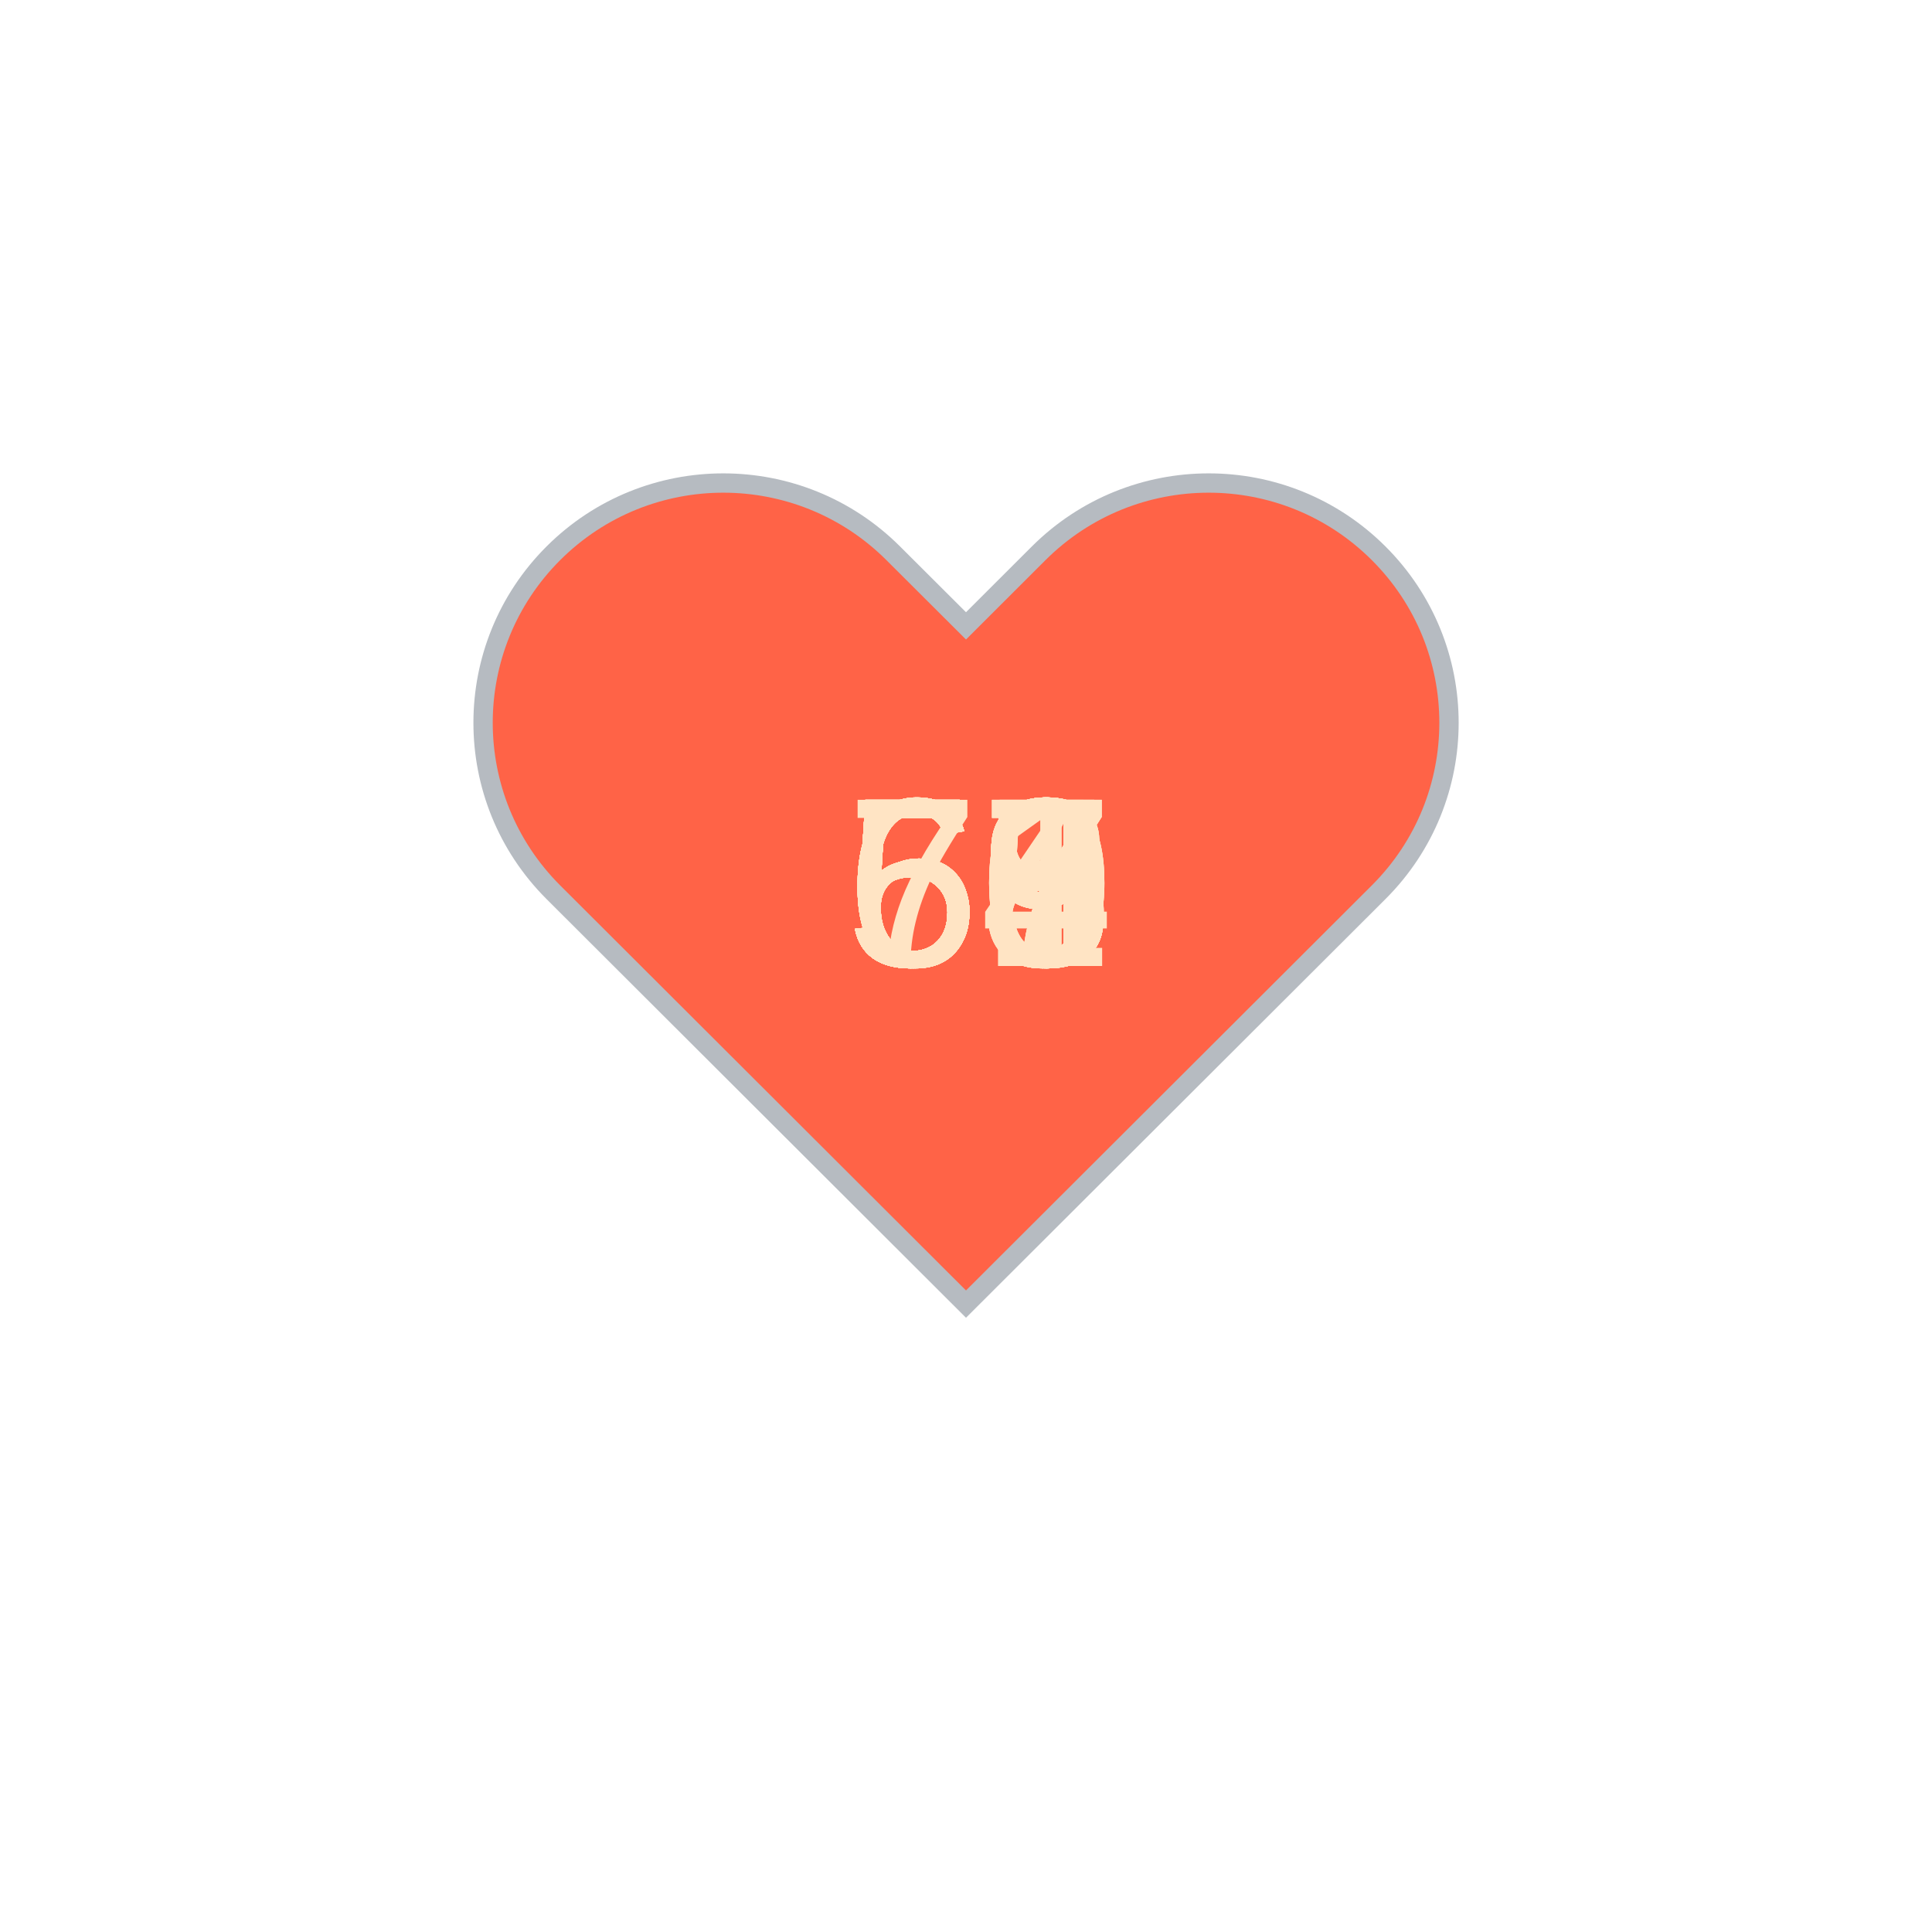
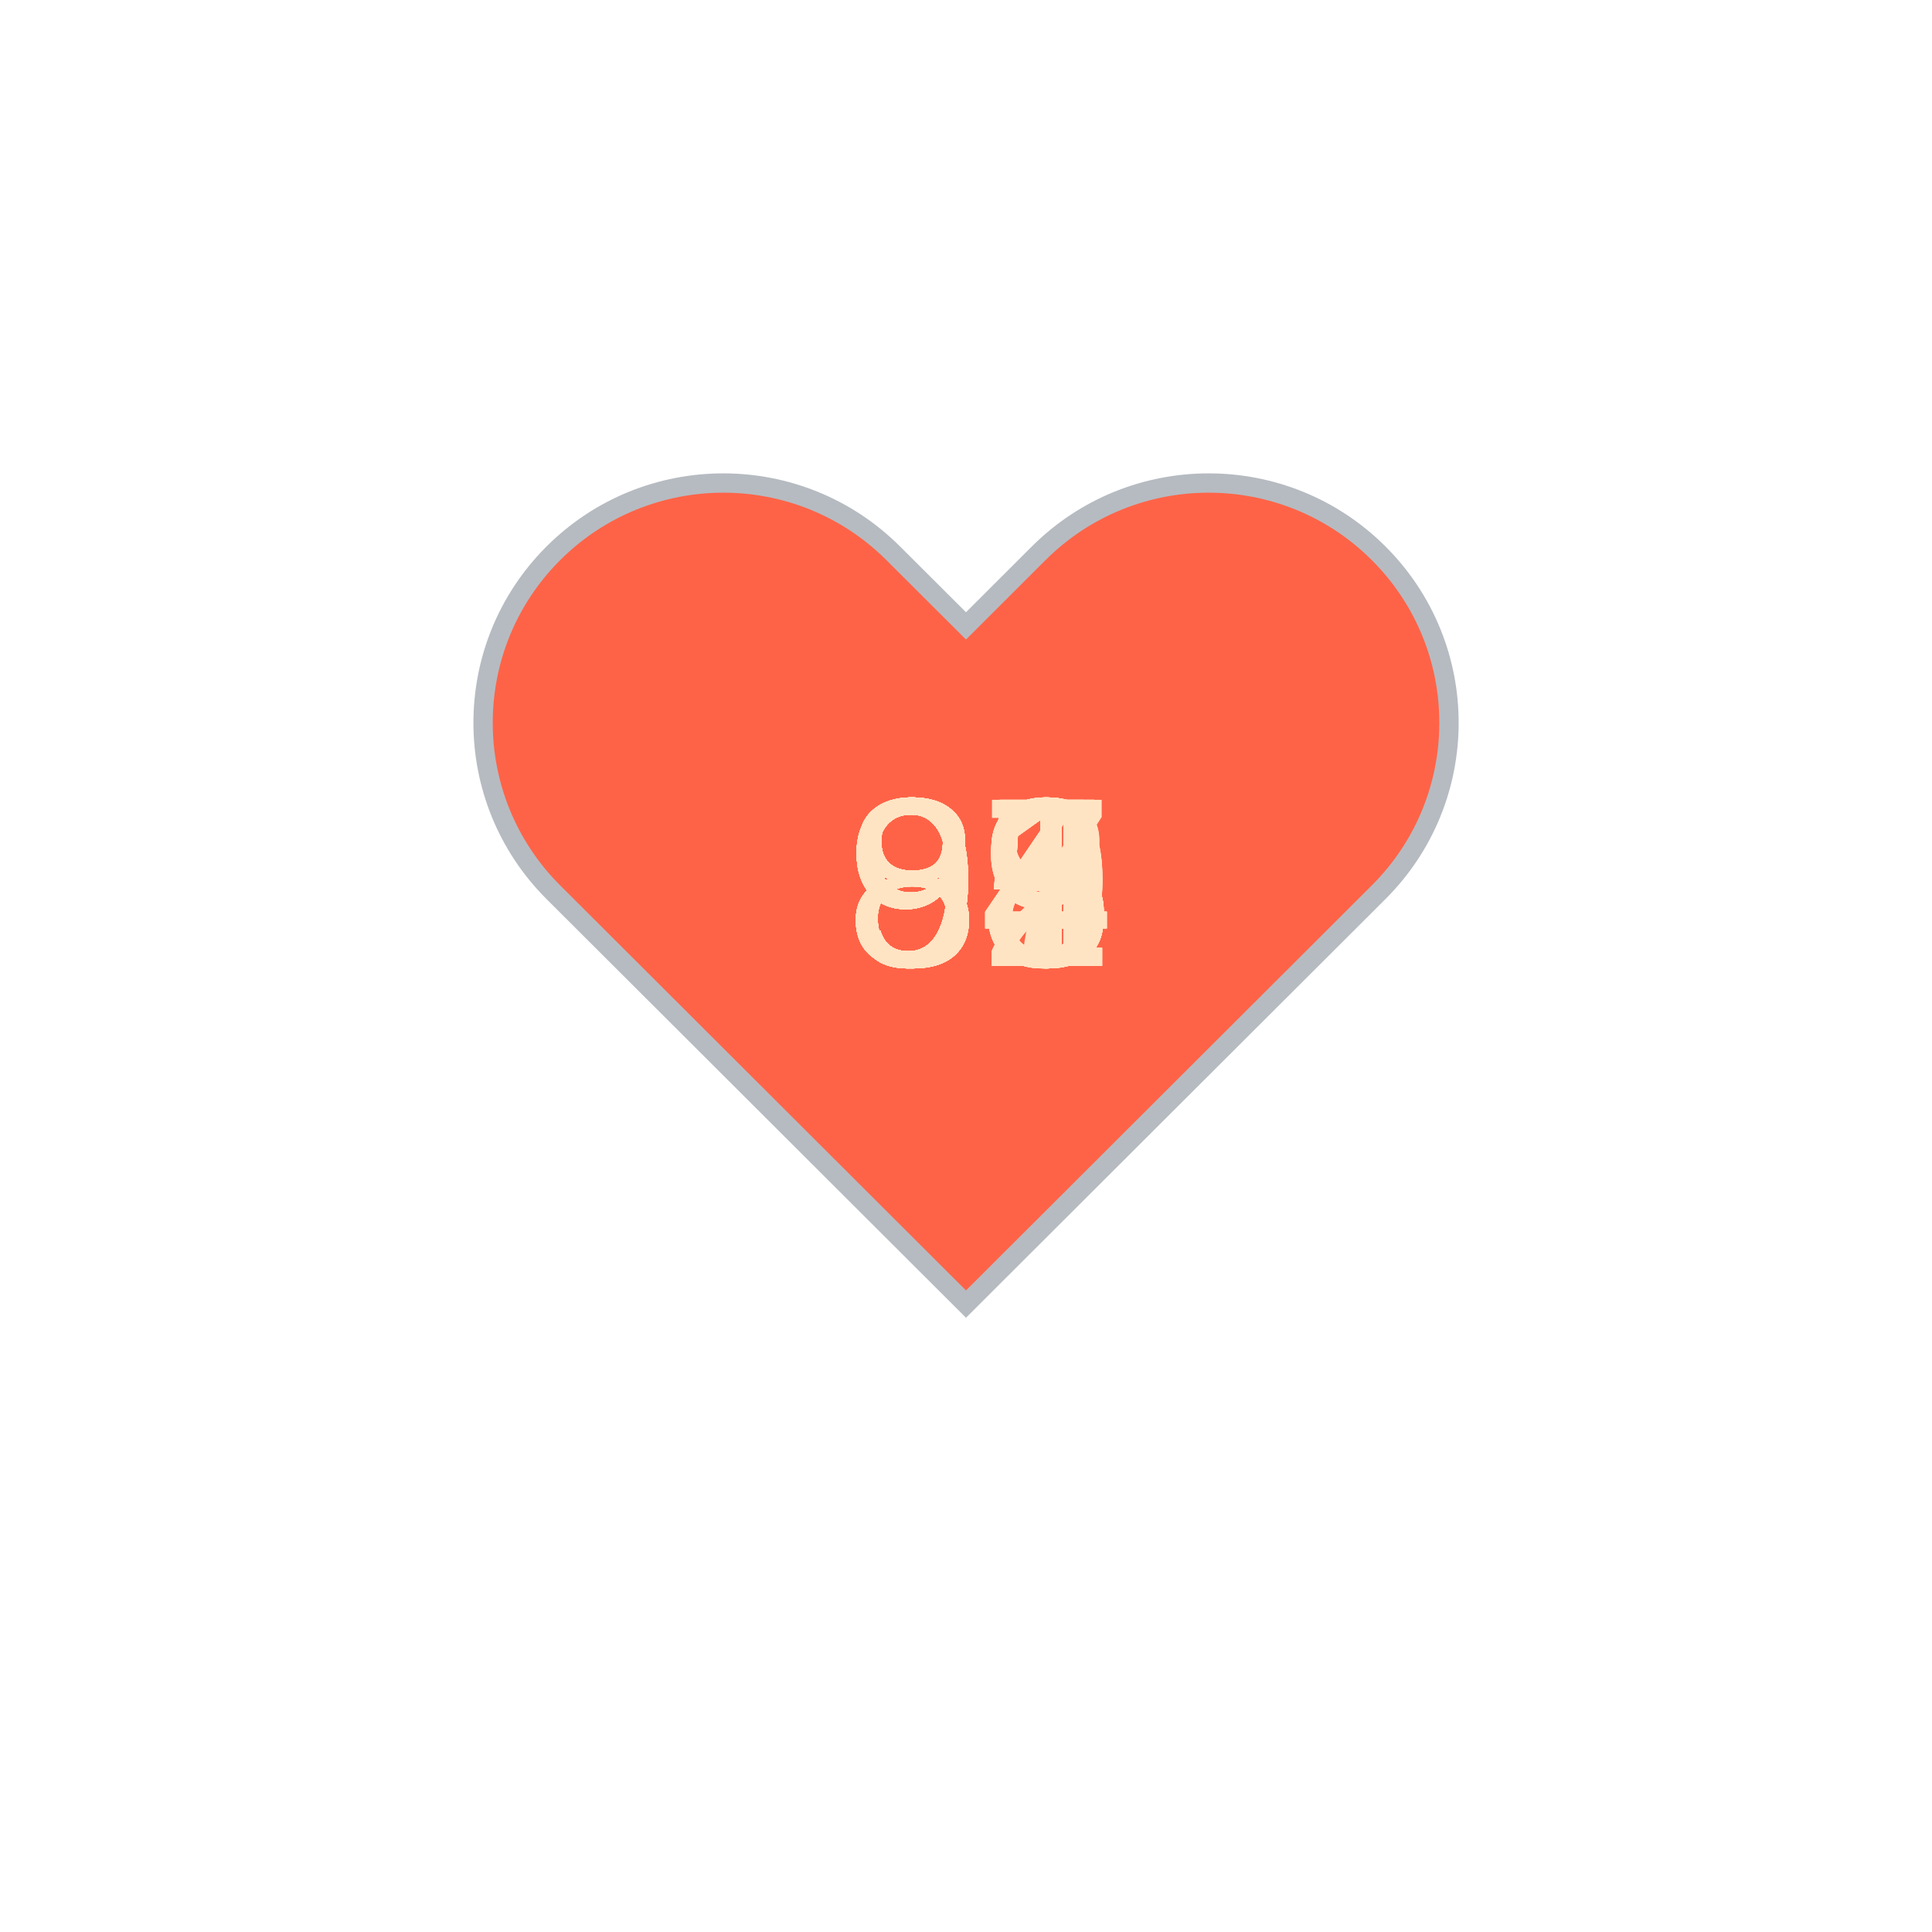
<svg xmlns="http://www.w3.org/2000/svg" baseProfile="full" height="150" version="1.1" viewBox="0,0,200,200" width="150">
  <defs />
  <g transform="translate(100 100)">
    <path d="M92.71,7.27L92.71,7.27c-9.71-9.69-25.46-9.69-35.18,0L50,14.79l-7.54-7.52C32.75-2.42,17-2.42,7.29,7.27v0 c-9.71,9.69-9.71,25.41,0,35.1L50,85l42.71-42.63C102.43,32.68,102.43,16.96,92.71,7.27z" fill="tomato" stroke="#B6BBC1" stroke-width="2" transform="translate(-50 -50)" />
    <animateTransform additive="sum" attributeName="transform" dur="1.2s" repeatCount="indefinite" type="scale" values="1; 1.5; 1.25; 1.5; 1.5; 1;" />
-     <text fill="bisque" style="font-size:25px; font-family:Arial" transform="translate(-12.5 0)">57<animate attributeName="visibility" dur="36.0s" keyTimes="0;0.03;0.07;0.1;0.13;0.17;0.2;0.23;0.27;0.3;0.33;0.37;0.4;0.43;0.47;0.5;0.53;0.57;0.6;0.63;0.67;0.7;0.73;0.77;0.8;0.83;0.87;0.9;0.93;0.97;1.0" repeatCount="indefinite" values="visible;hidden;hidden;hidden;hidden;hidden;hidden;hidden;hidden;hidden;hidden;hidden;hidden;hidden;hidden;hidden;hidden;hidden;hidden;hidden;hidden;hidden;hidden;hidden;hidden;hidden;hidden;hidden;hidden;hidden;hidden" />
+     <text fill="bisque" style="font-size:25px; font-family:Arial" transform="translate(-12.5 0)">89<animate attributeName="visibility" dur="36.0s" keyTimes="0;0.03;0.07;0.1;0.13;0.17;0.2;0.23;0.27;0.3;0.33;0.37;0.4;0.43;0.47;0.5;0.53;0.57;0.6;0.63;0.67;0.7;0.73;0.77;0.8;0.83;0.87;0.9;0.93;0.97;1.0" repeatCount="indefinite" values="visible;hidden;hidden;hidden;hidden;hidden;hidden;hidden;hidden;hidden;hidden;hidden;hidden;hidden;hidden;hidden;hidden;hidden;hidden;hidden;hidden;hidden;hidden;hidden;hidden;hidden;hidden;hidden;hidden;hidden;hidden" />
    </text>
-     <text fill="bisque" style="font-size:25px; font-family:Arial" transform="translate(-12.5 0)">59<animate attributeName="visibility" dur="36.0s" keyTimes="0;0.03;0.07;0.1;0.13;0.17;0.2;0.23;0.27;0.3;0.33;0.37;0.4;0.43;0.47;0.5;0.53;0.57;0.6;0.63;0.67;0.7;0.73;0.77;0.8;0.83;0.87;0.9;0.93;0.97;1.0" repeatCount="indefinite" values="hidden;visible;hidden;hidden;hidden;hidden;hidden;hidden;hidden;hidden;hidden;hidden;hidden;hidden;hidden;hidden;hidden;hidden;hidden;hidden;hidden;hidden;hidden;hidden;hidden;hidden;hidden;hidden;hidden;hidden;hidden" />
+     <text fill="bisque" style="font-size:25px; font-family:Arial" transform="translate(-12.5 0)">85<animate attributeName="visibility" dur="36.0s" keyTimes="0;0.03;0.07;0.1;0.13;0.17;0.2;0.23;0.27;0.3;0.33;0.37;0.4;0.43;0.47;0.5;0.53;0.57;0.6;0.63;0.67;0.7;0.73;0.77;0.8;0.83;0.87;0.9;0.93;0.97;1.0" repeatCount="indefinite" values="hidden;visible;hidden;hidden;hidden;hidden;hidden;hidden;hidden;hidden;hidden;hidden;hidden;hidden;hidden;hidden;hidden;hidden;hidden;hidden;hidden;hidden;hidden;hidden;hidden;hidden;hidden;hidden;hidden;hidden;hidden" />
    </text>
-     <text fill="bisque" style="font-size:25px; font-family:Arial" transform="translate(-12.5 0)">59<animate attributeName="visibility" dur="36.0s" keyTimes="0;0.03;0.07;0.1;0.13;0.17;0.2;0.23;0.27;0.3;0.33;0.37;0.4;0.43;0.47;0.5;0.53;0.57;0.6;0.63;0.67;0.7;0.73;0.77;0.8;0.83;0.87;0.9;0.93;0.97;1.0" repeatCount="indefinite" values="hidden;hidden;visible;hidden;hidden;hidden;hidden;hidden;hidden;hidden;hidden;hidden;hidden;hidden;hidden;hidden;hidden;hidden;hidden;hidden;hidden;hidden;hidden;hidden;hidden;hidden;hidden;hidden;hidden;hidden;hidden" />
+     <text fill="bisque" style="font-size:25px; font-family:Arial" transform="translate(-12.5 0)">82<animate attributeName="visibility" dur="36.0s" keyTimes="0;0.03;0.07;0.1;0.13;0.17;0.2;0.23;0.27;0.3;0.33;0.37;0.4;0.43;0.47;0.5;0.53;0.57;0.6;0.63;0.67;0.7;0.73;0.77;0.8;0.83;0.87;0.9;0.93;0.97;1.0" repeatCount="indefinite" values="hidden;hidden;visible;hidden;hidden;hidden;hidden;hidden;hidden;hidden;hidden;hidden;hidden;hidden;hidden;hidden;hidden;hidden;hidden;hidden;hidden;hidden;hidden;hidden;hidden;hidden;hidden;hidden;hidden;hidden;hidden" />
    </text>
-     <text fill="bisque" style="font-size:25px; font-family:Arial" transform="translate(-12.5 0)">58<animate attributeName="visibility" dur="36.0s" keyTimes="0;0.03;0.07;0.1;0.13;0.17;0.2;0.23;0.27;0.3;0.33;0.37;0.4;0.43;0.47;0.5;0.53;0.57;0.6;0.63;0.67;0.7;0.73;0.77;0.8;0.83;0.87;0.9;0.93;0.97;1.0" repeatCount="indefinite" values="hidden;hidden;hidden;visible;hidden;hidden;hidden;hidden;hidden;hidden;hidden;hidden;hidden;hidden;hidden;hidden;hidden;hidden;hidden;hidden;hidden;hidden;hidden;hidden;hidden;hidden;hidden;hidden;hidden;hidden;hidden" />
+     <text fill="bisque" style="font-size:25px; font-family:Arial" transform="translate(-12.5 0)">85<animate attributeName="visibility" dur="36.0s" keyTimes="0;0.03;0.07;0.1;0.13;0.17;0.2;0.23;0.27;0.3;0.33;0.37;0.4;0.43;0.47;0.5;0.53;0.57;0.6;0.63;0.67;0.7;0.73;0.77;0.8;0.83;0.87;0.9;0.93;0.97;1.0" repeatCount="indefinite" values="hidden;hidden;hidden;visible;hidden;hidden;hidden;hidden;hidden;hidden;hidden;hidden;hidden;hidden;hidden;hidden;hidden;hidden;hidden;hidden;hidden;hidden;hidden;hidden;hidden;hidden;hidden;hidden;hidden;hidden;hidden" />
    </text>
-     <text fill="bisque" style="font-size:25px; font-family:Arial" transform="translate(-12.5 0)">59<animate attributeName="visibility" dur="36.0s" keyTimes="0;0.03;0.07;0.1;0.13;0.17;0.2;0.23;0.27;0.3;0.33;0.37;0.4;0.43;0.47;0.5;0.53;0.57;0.6;0.63;0.67;0.7;0.73;0.77;0.8;0.83;0.87;0.9;0.93;0.97;1.0" repeatCount="indefinite" values="hidden;hidden;hidden;hidden;visible;hidden;hidden;hidden;hidden;hidden;hidden;hidden;hidden;hidden;hidden;hidden;hidden;hidden;hidden;hidden;hidden;hidden;hidden;hidden;hidden;hidden;hidden;hidden;hidden;hidden;hidden" />
+     <text fill="bisque" style="font-size:25px; font-family:Arial" transform="translate(-12.5 0)">85<animate attributeName="visibility" dur="36.0s" keyTimes="0;0.03;0.07;0.1;0.13;0.17;0.2;0.23;0.27;0.3;0.33;0.37;0.4;0.43;0.47;0.5;0.53;0.57;0.6;0.63;0.67;0.7;0.73;0.77;0.8;0.83;0.87;0.9;0.93;0.97;1.0" repeatCount="indefinite" values="hidden;hidden;hidden;hidden;visible;hidden;hidden;hidden;hidden;hidden;hidden;hidden;hidden;hidden;hidden;hidden;hidden;hidden;hidden;hidden;hidden;hidden;hidden;hidden;hidden;hidden;hidden;hidden;hidden;hidden;hidden" />
    </text>
-     <text fill="bisque" style="font-size:25px; font-family:Arial" transform="translate(-12.5 0)">53<animate attributeName="visibility" dur="36.0s" keyTimes="0;0.03;0.07;0.1;0.13;0.17;0.2;0.23;0.27;0.3;0.33;0.37;0.4;0.43;0.47;0.5;0.53;0.57;0.6;0.63;0.67;0.7;0.73;0.77;0.8;0.83;0.87;0.9;0.93;0.97;1.0" repeatCount="indefinite" values="hidden;hidden;hidden;hidden;hidden;visible;hidden;hidden;hidden;hidden;hidden;hidden;hidden;hidden;hidden;hidden;hidden;hidden;hidden;hidden;hidden;hidden;hidden;hidden;hidden;hidden;hidden;hidden;hidden;hidden;hidden" />
+     <text fill="bisque" style="font-size:25px; font-family:Arial" transform="translate(-12.5 0)">84<animate attributeName="visibility" dur="36.0s" keyTimes="0;0.03;0.07;0.1;0.13;0.17;0.2;0.23;0.27;0.3;0.33;0.37;0.4;0.43;0.47;0.5;0.53;0.57;0.6;0.63;0.67;0.7;0.73;0.77;0.8;0.83;0.87;0.9;0.93;0.97;1.0" repeatCount="indefinite" values="hidden;hidden;hidden;hidden;hidden;visible;hidden;hidden;hidden;hidden;hidden;hidden;hidden;hidden;hidden;hidden;hidden;hidden;hidden;hidden;hidden;hidden;hidden;hidden;hidden;hidden;hidden;hidden;hidden;hidden;hidden" />
    </text>
-     <text fill="bisque" style="font-size:25px; font-family:Arial" transform="translate(-12.5 0)">53<animate attributeName="visibility" dur="36.0s" keyTimes="0;0.03;0.07;0.1;0.13;0.17;0.2;0.23;0.27;0.3;0.33;0.37;0.4;0.43;0.47;0.5;0.53;0.57;0.6;0.63;0.67;0.7;0.73;0.77;0.8;0.83;0.87;0.9;0.93;0.97;1.0" repeatCount="indefinite" values="hidden;hidden;hidden;hidden;hidden;hidden;visible;hidden;hidden;hidden;hidden;hidden;hidden;hidden;hidden;hidden;hidden;hidden;hidden;hidden;hidden;hidden;hidden;hidden;hidden;hidden;hidden;hidden;hidden;hidden;hidden" />
+     <text fill="bisque" style="font-size:25px; font-family:Arial" transform="translate(-12.5 0)">83<animate attributeName="visibility" dur="36.0s" keyTimes="0;0.03;0.07;0.1;0.13;0.17;0.2;0.23;0.27;0.3;0.33;0.37;0.4;0.43;0.47;0.5;0.53;0.57;0.6;0.63;0.67;0.7;0.73;0.77;0.8;0.83;0.87;0.9;0.93;0.97;1.0" repeatCount="indefinite" values="hidden;hidden;hidden;hidden;hidden;hidden;visible;hidden;hidden;hidden;hidden;hidden;hidden;hidden;hidden;hidden;hidden;hidden;hidden;hidden;hidden;hidden;hidden;hidden;hidden;hidden;hidden;hidden;hidden;hidden;hidden" />
    </text>
-     <text fill="bisque" style="font-size:25px; font-family:Arial" transform="translate(-12.5 0)">58<animate attributeName="visibility" dur="36.0s" keyTimes="0;0.03;0.07;0.1;0.13;0.17;0.2;0.23;0.27;0.3;0.33;0.37;0.4;0.43;0.47;0.5;0.53;0.57;0.6;0.63;0.67;0.7;0.73;0.77;0.8;0.83;0.87;0.9;0.93;0.97;1.0" repeatCount="indefinite" values="hidden;hidden;hidden;hidden;hidden;hidden;hidden;visible;hidden;hidden;hidden;hidden;hidden;hidden;hidden;hidden;hidden;hidden;hidden;hidden;hidden;hidden;hidden;hidden;hidden;hidden;hidden;hidden;hidden;hidden;hidden" />
+     <text fill="bisque" style="font-size:25px; font-family:Arial" transform="translate(-12.5 0)">81<animate attributeName="visibility" dur="36.0s" keyTimes="0;0.03;0.07;0.1;0.13;0.17;0.2;0.23;0.27;0.3;0.33;0.37;0.4;0.43;0.47;0.5;0.53;0.57;0.6;0.63;0.67;0.7;0.73;0.77;0.8;0.83;0.87;0.9;0.93;0.97;1.0" repeatCount="indefinite" values="hidden;hidden;hidden;hidden;hidden;hidden;hidden;visible;hidden;hidden;hidden;hidden;hidden;hidden;hidden;hidden;hidden;hidden;hidden;hidden;hidden;hidden;hidden;hidden;hidden;hidden;hidden;hidden;hidden;hidden;hidden" />
    </text>
-     <text fill="bisque" style="font-size:25px; font-family:Arial" transform="translate(-12.5 0)">58<animate attributeName="visibility" dur="36.0s" keyTimes="0;0.03;0.07;0.1;0.13;0.17;0.2;0.23;0.27;0.3;0.33;0.37;0.4;0.43;0.47;0.5;0.53;0.57;0.6;0.63;0.67;0.7;0.73;0.77;0.8;0.83;0.87;0.9;0.93;0.97;1.0" repeatCount="indefinite" values="hidden;hidden;hidden;hidden;hidden;hidden;hidden;hidden;visible;hidden;hidden;hidden;hidden;hidden;hidden;hidden;hidden;hidden;hidden;hidden;hidden;hidden;hidden;hidden;hidden;hidden;hidden;hidden;hidden;hidden;hidden" />
+     <text fill="bisque" style="font-size:25px; font-family:Arial" transform="translate(-12.5 0)">85<animate attributeName="visibility" dur="36.0s" keyTimes="0;0.03;0.07;0.1;0.13;0.17;0.2;0.23;0.27;0.3;0.33;0.37;0.4;0.43;0.47;0.5;0.53;0.57;0.6;0.63;0.67;0.7;0.73;0.77;0.8;0.83;0.87;0.9;0.93;0.97;1.0" repeatCount="indefinite" values="hidden;hidden;hidden;hidden;hidden;hidden;hidden;hidden;visible;hidden;hidden;hidden;hidden;hidden;hidden;hidden;hidden;hidden;hidden;hidden;hidden;hidden;hidden;hidden;hidden;hidden;hidden;hidden;hidden;hidden;hidden" />
    </text>
-     <text fill="bisque" style="font-size:25px; font-family:Arial" transform="translate(-12.5 0)">60<animate attributeName="visibility" dur="36.0s" keyTimes="0;0.03;0.07;0.1;0.13;0.17;0.2;0.23;0.27;0.3;0.33;0.37;0.4;0.43;0.47;0.5;0.53;0.57;0.6;0.63;0.67;0.7;0.73;0.77;0.8;0.83;0.87;0.9;0.93;0.97;1.0" repeatCount="indefinite" values="hidden;hidden;hidden;hidden;hidden;hidden;hidden;hidden;hidden;visible;hidden;hidden;hidden;hidden;hidden;hidden;hidden;hidden;hidden;hidden;hidden;hidden;hidden;hidden;hidden;hidden;hidden;hidden;hidden;hidden;hidden" />
+     <text fill="bisque" style="font-size:25px; font-family:Arial" transform="translate(-12.5 0)">85<animate attributeName="visibility" dur="36.0s" keyTimes="0;0.03;0.07;0.1;0.13;0.17;0.2;0.23;0.27;0.3;0.33;0.37;0.4;0.43;0.47;0.5;0.53;0.57;0.6;0.63;0.67;0.7;0.73;0.77;0.8;0.83;0.87;0.9;0.93;0.97;1.0" repeatCount="indefinite" values="hidden;hidden;hidden;hidden;hidden;hidden;hidden;hidden;hidden;visible;hidden;hidden;hidden;hidden;hidden;hidden;hidden;hidden;hidden;hidden;hidden;hidden;hidden;hidden;hidden;hidden;hidden;hidden;hidden;hidden;hidden" />
    </text>
-     <text fill="bisque" style="font-size:25px; font-family:Arial" transform="translate(-12.5 0)">63<animate attributeName="visibility" dur="36.0s" keyTimes="0;0.03;0.07;0.1;0.13;0.17;0.2;0.23;0.27;0.3;0.33;0.37;0.4;0.43;0.47;0.5;0.53;0.57;0.6;0.63;0.67;0.7;0.73;0.77;0.8;0.83;0.87;0.9;0.93;0.97;1.0" repeatCount="indefinite" values="hidden;hidden;hidden;hidden;hidden;hidden;hidden;hidden;hidden;hidden;visible;hidden;hidden;hidden;hidden;hidden;hidden;hidden;hidden;hidden;hidden;hidden;hidden;hidden;hidden;hidden;hidden;hidden;hidden;hidden;hidden" />
+     <text fill="bisque" style="font-size:25px; font-family:Arial" transform="translate(-12.5 0)">84<animate attributeName="visibility" dur="36.0s" keyTimes="0;0.03;0.07;0.1;0.13;0.17;0.2;0.23;0.27;0.3;0.33;0.37;0.4;0.43;0.47;0.5;0.53;0.57;0.6;0.63;0.67;0.7;0.73;0.77;0.8;0.83;0.87;0.9;0.93;0.97;1.0" repeatCount="indefinite" values="hidden;hidden;hidden;hidden;hidden;hidden;hidden;hidden;hidden;hidden;visible;hidden;hidden;hidden;hidden;hidden;hidden;hidden;hidden;hidden;hidden;hidden;hidden;hidden;hidden;hidden;hidden;hidden;hidden;hidden;hidden" />
    </text>
-     <text fill="bisque" style="font-size:25px; font-family:Arial" transform="translate(-12.5 0)">60<animate attributeName="visibility" dur="36.0s" keyTimes="0;0.03;0.07;0.1;0.13;0.17;0.2;0.23;0.27;0.3;0.33;0.37;0.4;0.43;0.47;0.5;0.53;0.57;0.6;0.63;0.67;0.7;0.73;0.77;0.8;0.83;0.87;0.9;0.93;0.97;1.0" repeatCount="indefinite" values="hidden;hidden;hidden;hidden;hidden;hidden;hidden;hidden;hidden;hidden;hidden;visible;hidden;hidden;hidden;hidden;hidden;hidden;hidden;hidden;hidden;hidden;hidden;hidden;hidden;hidden;hidden;hidden;hidden;hidden;hidden" />
+     <text fill="bisque" style="font-size:25px; font-family:Arial" transform="translate(-12.5 0)">85<animate attributeName="visibility" dur="36.0s" keyTimes="0;0.03;0.07;0.1;0.13;0.17;0.2;0.23;0.27;0.3;0.33;0.37;0.4;0.43;0.47;0.5;0.53;0.57;0.6;0.63;0.67;0.7;0.73;0.77;0.8;0.83;0.87;0.9;0.93;0.97;1.0" repeatCount="indefinite" values="hidden;hidden;hidden;hidden;hidden;hidden;hidden;hidden;hidden;hidden;hidden;visible;hidden;hidden;hidden;hidden;hidden;hidden;hidden;hidden;hidden;hidden;hidden;hidden;hidden;hidden;hidden;hidden;hidden;hidden;hidden" />
    </text>
-     <text fill="bisque" style="font-size:25px; font-family:Arial" transform="translate(-12.5 0)">63<animate attributeName="visibility" dur="36.0s" keyTimes="0;0.03;0.07;0.1;0.13;0.17;0.2;0.23;0.27;0.3;0.33;0.37;0.4;0.43;0.47;0.5;0.53;0.57;0.6;0.63;0.67;0.7;0.73;0.77;0.8;0.83;0.87;0.9;0.93;0.97;1.0" repeatCount="indefinite" values="hidden;hidden;hidden;hidden;hidden;hidden;hidden;hidden;hidden;hidden;hidden;hidden;visible;hidden;hidden;hidden;hidden;hidden;hidden;hidden;hidden;hidden;hidden;hidden;hidden;hidden;hidden;hidden;hidden;hidden;hidden" />
+     <text fill="bisque" style="font-size:25px; font-family:Arial" transform="translate(-12.5 0)">83<animate attributeName="visibility" dur="36.0s" keyTimes="0;0.03;0.07;0.1;0.13;0.17;0.2;0.23;0.27;0.3;0.33;0.37;0.4;0.43;0.47;0.5;0.53;0.57;0.6;0.63;0.67;0.7;0.73;0.77;0.8;0.83;0.87;0.9;0.93;0.97;1.0" repeatCount="indefinite" values="hidden;hidden;hidden;hidden;hidden;hidden;hidden;hidden;hidden;hidden;hidden;hidden;visible;hidden;hidden;hidden;hidden;hidden;hidden;hidden;hidden;hidden;hidden;hidden;hidden;hidden;hidden;hidden;hidden;hidden;hidden" />
    </text>
-     <text fill="bisque" style="font-size:25px; font-family:Arial" transform="translate(-12.5 0)">63<animate attributeName="visibility" dur="36.0s" keyTimes="0;0.03;0.07;0.1;0.13;0.17;0.2;0.23;0.27;0.3;0.33;0.37;0.4;0.43;0.47;0.5;0.53;0.57;0.6;0.63;0.67;0.7;0.73;0.77;0.8;0.83;0.87;0.9;0.93;0.97;1.0" repeatCount="indefinite" values="hidden;hidden;hidden;hidden;hidden;hidden;hidden;hidden;hidden;hidden;hidden;hidden;hidden;visible;hidden;hidden;hidden;hidden;hidden;hidden;hidden;hidden;hidden;hidden;hidden;hidden;hidden;hidden;hidden;hidden;hidden" />
+     <text fill="bisque" style="font-size:25px; font-family:Arial" transform="translate(-12.5 0)">91<animate attributeName="visibility" dur="36.0s" keyTimes="0;0.03;0.07;0.1;0.13;0.17;0.2;0.23;0.27;0.3;0.33;0.37;0.4;0.43;0.47;0.5;0.53;0.57;0.6;0.63;0.67;0.7;0.73;0.77;0.8;0.83;0.87;0.9;0.93;0.97;1.0" repeatCount="indefinite" values="hidden;hidden;hidden;hidden;hidden;hidden;hidden;hidden;hidden;hidden;hidden;hidden;hidden;visible;hidden;hidden;hidden;hidden;hidden;hidden;hidden;hidden;hidden;hidden;hidden;hidden;hidden;hidden;hidden;hidden;hidden" />
    </text>
-     <text fill="bisque" style="font-size:25px; font-family:Arial" transform="translate(-12.5 0)">59<animate attributeName="visibility" dur="36.0s" keyTimes="0;0.03;0.07;0.1;0.13;0.17;0.2;0.23;0.27;0.3;0.33;0.37;0.4;0.43;0.47;0.5;0.53;0.57;0.6;0.63;0.67;0.7;0.73;0.77;0.8;0.83;0.87;0.9;0.93;0.97;1.0" repeatCount="indefinite" values="hidden;hidden;hidden;hidden;hidden;hidden;hidden;hidden;hidden;hidden;hidden;hidden;hidden;hidden;visible;hidden;hidden;hidden;hidden;hidden;hidden;hidden;hidden;hidden;hidden;hidden;hidden;hidden;hidden;hidden;hidden" />
+     <text fill="bisque" style="font-size:25px; font-family:Arial" transform="translate(-12.5 0)">94<animate attributeName="visibility" dur="36.0s" keyTimes="0;0.03;0.07;0.1;0.13;0.17;0.2;0.23;0.27;0.3;0.33;0.37;0.4;0.43;0.47;0.5;0.53;0.57;0.6;0.63;0.67;0.7;0.73;0.77;0.8;0.83;0.87;0.9;0.93;0.97;1.0" repeatCount="indefinite" values="hidden;hidden;hidden;hidden;hidden;hidden;hidden;hidden;hidden;hidden;hidden;hidden;hidden;hidden;visible;hidden;hidden;hidden;hidden;hidden;hidden;hidden;hidden;hidden;hidden;hidden;hidden;hidden;hidden;hidden;hidden" />
    </text>
-     <text fill="bisque" style="font-size:25px; font-family:Arial" transform="translate(-12.5 0)">57<animate attributeName="visibility" dur="36.0s" keyTimes="0;0.03;0.07;0.1;0.13;0.17;0.2;0.23;0.27;0.3;0.33;0.37;0.4;0.43;0.47;0.5;0.53;0.57;0.6;0.63;0.67;0.7;0.73;0.77;0.8;0.83;0.87;0.9;0.93;0.97;1.0" repeatCount="indefinite" values="hidden;hidden;hidden;hidden;hidden;hidden;hidden;hidden;hidden;hidden;hidden;hidden;hidden;hidden;hidden;visible;hidden;hidden;hidden;hidden;hidden;hidden;hidden;hidden;hidden;hidden;hidden;hidden;hidden;hidden;hidden" />
+     <text fill="bisque" style="font-size:25px; font-family:Arial" transform="translate(-12.5 0)">93<animate attributeName="visibility" dur="36.0s" keyTimes="0;0.03;0.07;0.1;0.13;0.17;0.2;0.23;0.27;0.3;0.33;0.37;0.4;0.43;0.47;0.5;0.53;0.57;0.6;0.63;0.67;0.7;0.73;0.77;0.8;0.83;0.87;0.9;0.93;0.97;1.0" repeatCount="indefinite" values="hidden;hidden;hidden;hidden;hidden;hidden;hidden;hidden;hidden;hidden;hidden;hidden;hidden;hidden;hidden;visible;hidden;hidden;hidden;hidden;hidden;hidden;hidden;hidden;hidden;hidden;hidden;hidden;hidden;hidden;hidden" />
    </text>
-     <text fill="bisque" style="font-size:25px; font-family:Arial" transform="translate(-12.5 0)">57<animate attributeName="visibility" dur="36.0s" keyTimes="0;0.03;0.07;0.1;0.13;0.17;0.2;0.23;0.27;0.3;0.33;0.37;0.4;0.43;0.47;0.5;0.53;0.57;0.6;0.63;0.67;0.7;0.73;0.77;0.8;0.83;0.87;0.9;0.93;0.97;1.0" repeatCount="indefinite" values="hidden;hidden;hidden;hidden;hidden;hidden;hidden;hidden;hidden;hidden;hidden;hidden;hidden;hidden;hidden;hidden;visible;hidden;hidden;hidden;hidden;hidden;hidden;hidden;hidden;hidden;hidden;hidden;hidden;hidden;hidden" />
+     <text fill="bisque" style="font-size:25px; font-family:Arial" transform="translate(-12.5 0)">93<animate attributeName="visibility" dur="36.0s" keyTimes="0;0.03;0.07;0.1;0.13;0.17;0.2;0.23;0.27;0.3;0.33;0.37;0.4;0.43;0.47;0.5;0.53;0.57;0.6;0.63;0.67;0.7;0.73;0.77;0.8;0.83;0.87;0.9;0.93;0.97;1.0" repeatCount="indefinite" values="hidden;hidden;hidden;hidden;hidden;hidden;hidden;hidden;hidden;hidden;hidden;hidden;hidden;hidden;hidden;hidden;visible;hidden;hidden;hidden;hidden;hidden;hidden;hidden;hidden;hidden;hidden;hidden;hidden;hidden;hidden" />
    </text>
-     <text fill="bisque" style="font-size:25px; font-family:Arial" transform="translate(-12.5 0)">55<animate attributeName="visibility" dur="36.0s" keyTimes="0;0.03;0.07;0.1;0.13;0.17;0.2;0.23;0.27;0.3;0.33;0.37;0.4;0.43;0.47;0.5;0.53;0.57;0.6;0.63;0.67;0.7;0.73;0.77;0.8;0.83;0.87;0.9;0.93;0.97;1.0" repeatCount="indefinite" values="hidden;hidden;hidden;hidden;hidden;hidden;hidden;hidden;hidden;hidden;hidden;hidden;hidden;hidden;hidden;hidden;hidden;visible;hidden;hidden;hidden;hidden;hidden;hidden;hidden;hidden;hidden;hidden;hidden;hidden;hidden" />
+     <text fill="bisque" style="font-size:25px; font-family:Arial" transform="translate(-12.5 0)">91<animate attributeName="visibility" dur="36.0s" keyTimes="0;0.03;0.07;0.1;0.13;0.17;0.2;0.23;0.27;0.3;0.33;0.37;0.4;0.43;0.47;0.5;0.53;0.57;0.6;0.63;0.67;0.7;0.73;0.77;0.8;0.83;0.87;0.9;0.93;0.97;1.0" repeatCount="indefinite" values="hidden;hidden;hidden;hidden;hidden;hidden;hidden;hidden;hidden;hidden;hidden;hidden;hidden;hidden;hidden;hidden;hidden;visible;hidden;hidden;hidden;hidden;hidden;hidden;hidden;hidden;hidden;hidden;hidden;hidden;hidden" />
    </text>
-     <text fill="bisque" style="font-size:25px; font-family:Arial" transform="translate(-12.5 0)">61<animate attributeName="visibility" dur="36.0s" keyTimes="0;0.03;0.07;0.1;0.13;0.17;0.2;0.23;0.27;0.3;0.33;0.37;0.4;0.43;0.47;0.5;0.53;0.57;0.6;0.63;0.67;0.7;0.73;0.77;0.8;0.83;0.87;0.9;0.93;0.97;1.0" repeatCount="indefinite" values="hidden;hidden;hidden;hidden;hidden;hidden;hidden;hidden;hidden;hidden;hidden;hidden;hidden;hidden;hidden;hidden;hidden;hidden;visible;hidden;hidden;hidden;hidden;hidden;hidden;hidden;hidden;hidden;hidden;hidden;hidden" />
+     <text fill="bisque" style="font-size:25px; font-family:Arial" transform="translate(-12.5 0)">93<animate attributeName="visibility" dur="36.0s" keyTimes="0;0.03;0.07;0.1;0.13;0.17;0.2;0.23;0.27;0.3;0.33;0.37;0.4;0.43;0.47;0.5;0.53;0.57;0.6;0.63;0.67;0.7;0.73;0.77;0.8;0.83;0.87;0.9;0.93;0.97;1.0" repeatCount="indefinite" values="hidden;hidden;hidden;hidden;hidden;hidden;hidden;hidden;hidden;hidden;hidden;hidden;hidden;hidden;hidden;hidden;hidden;hidden;visible;hidden;hidden;hidden;hidden;hidden;hidden;hidden;hidden;hidden;hidden;hidden;hidden" />
    </text>
-     <text fill="bisque" style="font-size:25px; font-family:Arial" transform="translate(-12.5 0)">55<animate attributeName="visibility" dur="36.0s" keyTimes="0;0.03;0.07;0.1;0.13;0.17;0.2;0.23;0.27;0.3;0.33;0.37;0.4;0.43;0.47;0.5;0.53;0.57;0.6;0.63;0.67;0.7;0.73;0.77;0.8;0.83;0.87;0.9;0.93;0.97;1.0" repeatCount="indefinite" values="hidden;hidden;hidden;hidden;hidden;hidden;hidden;hidden;hidden;hidden;hidden;hidden;hidden;hidden;hidden;hidden;hidden;hidden;hidden;visible;hidden;hidden;hidden;hidden;hidden;hidden;hidden;hidden;hidden;hidden;hidden" />
+     <text fill="bisque" style="font-size:25px; font-family:Arial" transform="translate(-12.5 0)">99<animate attributeName="visibility" dur="36.0s" keyTimes="0;0.03;0.07;0.1;0.13;0.17;0.2;0.23;0.27;0.3;0.33;0.37;0.4;0.43;0.47;0.5;0.53;0.57;0.6;0.63;0.67;0.7;0.73;0.77;0.8;0.83;0.87;0.9;0.93;0.97;1.0" repeatCount="indefinite" values="hidden;hidden;hidden;hidden;hidden;hidden;hidden;hidden;hidden;hidden;hidden;hidden;hidden;hidden;hidden;hidden;hidden;hidden;hidden;visible;hidden;hidden;hidden;hidden;hidden;hidden;hidden;hidden;hidden;hidden;hidden" />
    </text>
-     <text fill="bisque" style="font-size:25px; font-family:Arial" transform="translate(-12.5 0)">54<animate attributeName="visibility" dur="36.0s" keyTimes="0;0.03;0.07;0.1;0.13;0.17;0.2;0.23;0.27;0.3;0.33;0.37;0.4;0.43;0.47;0.5;0.53;0.57;0.6;0.63;0.67;0.7;0.73;0.77;0.8;0.83;0.87;0.9;0.93;0.97;1.0" repeatCount="indefinite" values="hidden;hidden;hidden;hidden;hidden;hidden;hidden;hidden;hidden;hidden;hidden;hidden;hidden;hidden;hidden;hidden;hidden;hidden;hidden;hidden;visible;hidden;hidden;hidden;hidden;hidden;hidden;hidden;hidden;hidden;hidden" />
+     <text fill="bisque" style="font-size:25px; font-family:Arial" transform="translate(-12.5 0)">98<animate attributeName="visibility" dur="36.0s" keyTimes="0;0.03;0.07;0.1;0.13;0.17;0.2;0.23;0.27;0.3;0.33;0.37;0.4;0.43;0.47;0.5;0.53;0.57;0.6;0.63;0.67;0.7;0.73;0.77;0.8;0.83;0.87;0.9;0.93;0.97;1.0" repeatCount="indefinite" values="hidden;hidden;hidden;hidden;hidden;hidden;hidden;hidden;hidden;hidden;hidden;hidden;hidden;hidden;hidden;hidden;hidden;hidden;hidden;hidden;visible;hidden;hidden;hidden;hidden;hidden;hidden;hidden;hidden;hidden;hidden" />
    </text>
-     <text fill="bisque" style="font-size:25px; font-family:Arial" transform="translate(-12.5 0)">63<animate attributeName="visibility" dur="36.0s" keyTimes="0;0.03;0.07;0.1;0.13;0.17;0.2;0.23;0.27;0.3;0.33;0.37;0.4;0.43;0.47;0.5;0.53;0.57;0.6;0.63;0.67;0.7;0.73;0.77;0.8;0.83;0.87;0.9;0.93;0.97;1.0" repeatCount="indefinite" values="hidden;hidden;hidden;hidden;hidden;hidden;hidden;hidden;hidden;hidden;hidden;hidden;hidden;hidden;hidden;hidden;hidden;hidden;hidden;hidden;hidden;visible;hidden;hidden;hidden;hidden;hidden;hidden;hidden;hidden;hidden" />
+     <text fill="bisque" style="font-size:25px; font-family:Arial" transform="translate(-12.5 0)">95<animate attributeName="visibility" dur="36.0s" keyTimes="0;0.03;0.07;0.1;0.13;0.17;0.2;0.23;0.27;0.3;0.33;0.37;0.4;0.43;0.47;0.5;0.53;0.57;0.6;0.63;0.67;0.7;0.73;0.77;0.8;0.83;0.87;0.9;0.93;0.97;1.0" repeatCount="indefinite" values="hidden;hidden;hidden;hidden;hidden;hidden;hidden;hidden;hidden;hidden;hidden;hidden;hidden;hidden;hidden;hidden;hidden;hidden;hidden;hidden;hidden;visible;hidden;hidden;hidden;hidden;hidden;hidden;hidden;hidden;hidden" />
    </text>
-     <text fill="bisque" style="font-size:25px; font-family:Arial" transform="translate(-12.5 0)">59<animate attributeName="visibility" dur="36.0s" keyTimes="0;0.03;0.07;0.1;0.13;0.17;0.2;0.23;0.27;0.3;0.33;0.37;0.4;0.43;0.47;0.5;0.53;0.57;0.6;0.63;0.67;0.7;0.73;0.77;0.8;0.83;0.87;0.9;0.93;0.97;1.0" repeatCount="indefinite" values="hidden;hidden;hidden;hidden;hidden;hidden;hidden;hidden;hidden;hidden;hidden;hidden;hidden;hidden;hidden;hidden;hidden;hidden;hidden;hidden;hidden;hidden;visible;hidden;hidden;hidden;hidden;hidden;hidden;hidden;hidden" />
+     <text fill="bisque" style="font-size:25px; font-family:Arial" transform="translate(-12.5 0)">98<animate attributeName="visibility" dur="36.0s" keyTimes="0;0.03;0.07;0.1;0.13;0.17;0.2;0.23;0.27;0.3;0.33;0.37;0.4;0.43;0.47;0.5;0.53;0.57;0.6;0.63;0.67;0.7;0.73;0.77;0.8;0.83;0.87;0.9;0.93;0.97;1.0" repeatCount="indefinite" values="hidden;hidden;hidden;hidden;hidden;hidden;hidden;hidden;hidden;hidden;hidden;hidden;hidden;hidden;hidden;hidden;hidden;hidden;hidden;hidden;hidden;hidden;visible;hidden;hidden;hidden;hidden;hidden;hidden;hidden;hidden" />
    </text>
-     <text fill="bisque" style="font-size:25px; font-family:Arial" transform="translate(-12.5 0)">59<animate attributeName="visibility" dur="36.0s" keyTimes="0;0.03;0.07;0.1;0.13;0.17;0.2;0.23;0.27;0.3;0.33;0.37;0.4;0.43;0.47;0.5;0.53;0.57;0.6;0.63;0.67;0.7;0.73;0.77;0.8;0.83;0.87;0.9;0.93;0.97;1.0" repeatCount="indefinite" values="hidden;hidden;hidden;hidden;hidden;hidden;hidden;hidden;hidden;hidden;hidden;hidden;hidden;hidden;hidden;hidden;hidden;hidden;hidden;hidden;hidden;hidden;hidden;visible;hidden;hidden;hidden;hidden;hidden;hidden;hidden" />
+     <text fill="bisque" style="font-size:25px; font-family:Arial" transform="translate(-12.5 0)">94<animate attributeName="visibility" dur="36.0s" keyTimes="0;0.03;0.07;0.1;0.13;0.17;0.2;0.23;0.27;0.3;0.33;0.37;0.4;0.43;0.47;0.5;0.53;0.57;0.6;0.63;0.67;0.7;0.73;0.77;0.8;0.83;0.87;0.9;0.93;0.97;1.0" repeatCount="indefinite" values="hidden;hidden;hidden;hidden;hidden;hidden;hidden;hidden;hidden;hidden;hidden;hidden;hidden;hidden;hidden;hidden;hidden;hidden;hidden;hidden;hidden;hidden;hidden;visible;hidden;hidden;hidden;hidden;hidden;hidden;hidden" />
    </text>
-     <text fill="bisque" style="font-size:25px; font-family:Arial" transform="translate(-12.5 0)">59<animate attributeName="visibility" dur="36.0s" keyTimes="0;0.03;0.07;0.1;0.13;0.17;0.2;0.23;0.27;0.3;0.33;0.37;0.4;0.43;0.47;0.5;0.53;0.57;0.6;0.63;0.67;0.7;0.73;0.77;0.8;0.83;0.87;0.9;0.93;0.97;1.0" repeatCount="indefinite" values="hidden;hidden;hidden;hidden;hidden;hidden;hidden;hidden;hidden;hidden;hidden;hidden;hidden;hidden;hidden;hidden;hidden;hidden;hidden;hidden;hidden;hidden;hidden;hidden;visible;hidden;hidden;hidden;hidden;hidden;hidden" />
+     <text fill="bisque" style="font-size:25px; font-family:Arial" transform="translate(-12.5 0)">99<animate attributeName="visibility" dur="36.0s" keyTimes="0;0.03;0.07;0.1;0.13;0.17;0.2;0.23;0.27;0.3;0.33;0.37;0.4;0.43;0.47;0.5;0.53;0.57;0.6;0.63;0.67;0.7;0.73;0.77;0.8;0.83;0.87;0.9;0.93;0.97;1.0" repeatCount="indefinite" values="hidden;hidden;hidden;hidden;hidden;hidden;hidden;hidden;hidden;hidden;hidden;hidden;hidden;hidden;hidden;hidden;hidden;hidden;hidden;hidden;hidden;hidden;hidden;hidden;visible;hidden;hidden;hidden;hidden;hidden;hidden" />
    </text>
-     <text fill="bisque" style="font-size:25px; font-family:Arial" transform="translate(-12.5 0)">60<animate attributeName="visibility" dur="36.0s" keyTimes="0;0.03;0.07;0.1;0.13;0.17;0.2;0.23;0.27;0.3;0.33;0.37;0.4;0.43;0.47;0.5;0.53;0.57;0.6;0.63;0.67;0.7;0.73;0.77;0.8;0.83;0.87;0.9;0.93;0.97;1.0" repeatCount="indefinite" values="hidden;hidden;hidden;hidden;hidden;hidden;hidden;hidden;hidden;hidden;hidden;hidden;hidden;hidden;hidden;hidden;hidden;hidden;hidden;hidden;hidden;hidden;hidden;hidden;hidden;visible;hidden;hidden;hidden;hidden;hidden" />
+     <text fill="bisque" style="font-size:25px; font-family:Arial" transform="translate(-12.5 0)">92<animate attributeName="visibility" dur="36.0s" keyTimes="0;0.03;0.07;0.1;0.13;0.17;0.2;0.23;0.27;0.3;0.33;0.37;0.4;0.43;0.47;0.5;0.53;0.57;0.6;0.63;0.67;0.7;0.73;0.77;0.8;0.83;0.87;0.9;0.93;0.97;1.0" repeatCount="indefinite" values="hidden;hidden;hidden;hidden;hidden;hidden;hidden;hidden;hidden;hidden;hidden;hidden;hidden;hidden;hidden;hidden;hidden;hidden;hidden;hidden;hidden;hidden;hidden;hidden;hidden;visible;hidden;hidden;hidden;hidden;hidden" />
    </text>
-     <text fill="bisque" style="font-size:25px; font-family:Arial" transform="translate(-12.5 0)">63<animate attributeName="visibility" dur="36.0s" keyTimes="0;0.03;0.07;0.1;0.13;0.17;0.2;0.23;0.27;0.3;0.33;0.37;0.4;0.43;0.47;0.5;0.53;0.57;0.6;0.63;0.67;0.7;0.73;0.77;0.8;0.83;0.87;0.9;0.93;0.97;1.0" repeatCount="indefinite" values="hidden;hidden;hidden;hidden;hidden;hidden;hidden;hidden;hidden;hidden;hidden;hidden;hidden;hidden;hidden;hidden;hidden;hidden;hidden;hidden;hidden;hidden;hidden;hidden;hidden;hidden;visible;hidden;hidden;hidden;hidden" />
+     <text fill="bisque" style="font-size:25px; font-family:Arial" transform="translate(-12.5 0)">93<animate attributeName="visibility" dur="36.0s" keyTimes="0;0.03;0.07;0.1;0.13;0.17;0.2;0.23;0.27;0.3;0.33;0.37;0.4;0.43;0.47;0.5;0.53;0.57;0.6;0.63;0.67;0.7;0.73;0.77;0.8;0.83;0.87;0.9;0.93;0.97;1.0" repeatCount="indefinite" values="hidden;hidden;hidden;hidden;hidden;hidden;hidden;hidden;hidden;hidden;hidden;hidden;hidden;hidden;hidden;hidden;hidden;hidden;hidden;hidden;hidden;hidden;hidden;hidden;hidden;hidden;visible;hidden;hidden;hidden;hidden" />
    </text>
-     <text fill="bisque" style="font-size:25px; font-family:Arial" transform="translate(-12.5 0)">65<animate attributeName="visibility" dur="36.0s" keyTimes="0;0.03;0.07;0.1;0.13;0.17;0.2;0.23;0.27;0.3;0.33;0.37;0.4;0.43;0.47;0.5;0.53;0.57;0.6;0.63;0.67;0.7;0.73;0.77;0.8;0.83;0.87;0.9;0.93;0.97;1.0" repeatCount="indefinite" values="hidden;hidden;hidden;hidden;hidden;hidden;hidden;hidden;hidden;hidden;hidden;hidden;hidden;hidden;hidden;hidden;hidden;hidden;hidden;hidden;hidden;hidden;hidden;hidden;hidden;hidden;hidden;visible;hidden;hidden;hidden" />
+     <text fill="bisque" style="font-size:25px; font-family:Arial" transform="translate(-12.5 0)">93<animate attributeName="visibility" dur="36.0s" keyTimes="0;0.03;0.07;0.1;0.13;0.17;0.2;0.23;0.27;0.3;0.33;0.37;0.4;0.43;0.47;0.5;0.53;0.57;0.6;0.63;0.67;0.7;0.73;0.77;0.8;0.83;0.87;0.9;0.93;0.97;1.0" repeatCount="indefinite" values="hidden;hidden;hidden;hidden;hidden;hidden;hidden;hidden;hidden;hidden;hidden;hidden;hidden;hidden;hidden;hidden;hidden;hidden;hidden;hidden;hidden;hidden;hidden;hidden;hidden;hidden;hidden;visible;hidden;hidden;hidden" />
    </text>
-     <text fill="bisque" style="font-size:25px; font-family:Arial" transform="translate(-12.5 0)">69<animate attributeName="visibility" dur="36.0s" keyTimes="0;0.03;0.07;0.1;0.13;0.17;0.2;0.23;0.27;0.3;0.33;0.37;0.4;0.43;0.47;0.5;0.53;0.57;0.6;0.63;0.67;0.7;0.73;0.77;0.8;0.83;0.87;0.9;0.93;0.97;1.0" repeatCount="indefinite" values="hidden;hidden;hidden;hidden;hidden;hidden;hidden;hidden;hidden;hidden;hidden;hidden;hidden;hidden;hidden;hidden;hidden;hidden;hidden;hidden;hidden;hidden;hidden;hidden;hidden;hidden;hidden;hidden;visible;hidden;hidden" />
+     <text fill="bisque" style="font-size:25px; font-family:Arial" transform="translate(-12.5 0)">87<animate attributeName="visibility" dur="36.0s" keyTimes="0;0.03;0.07;0.1;0.13;0.17;0.2;0.23;0.27;0.3;0.33;0.37;0.4;0.43;0.47;0.5;0.53;0.57;0.6;0.63;0.67;0.7;0.73;0.77;0.8;0.83;0.87;0.9;0.93;0.97;1.0" repeatCount="indefinite" values="hidden;hidden;hidden;hidden;hidden;hidden;hidden;hidden;hidden;hidden;hidden;hidden;hidden;hidden;hidden;hidden;hidden;hidden;hidden;hidden;hidden;hidden;hidden;hidden;hidden;hidden;hidden;hidden;visible;hidden;hidden" />
    </text>
-     <text fill="bisque" style="font-size:25px; font-family:Arial" transform="translate(-12.5 0)">73<animate attributeName="visibility" dur="36.0s" keyTimes="0;0.03;0.07;0.1;0.13;0.17;0.2;0.23;0.27;0.3;0.33;0.37;0.4;0.43;0.47;0.5;0.53;0.57;0.6;0.63;0.67;0.7;0.73;0.77;0.8;0.83;0.87;0.9;0.93;0.97;1.0" repeatCount="indefinite" values="hidden;hidden;hidden;hidden;hidden;hidden;hidden;hidden;hidden;hidden;hidden;hidden;hidden;hidden;hidden;hidden;hidden;hidden;hidden;hidden;hidden;hidden;hidden;hidden;hidden;hidden;hidden;hidden;hidden;visible;hidden" />
+     <text fill="bisque" style="font-size:25px; font-family:Arial" transform="translate(-12.5 0)">91<animate attributeName="visibility" dur="36.0s" keyTimes="0;0.03;0.07;0.1;0.13;0.17;0.2;0.23;0.27;0.3;0.33;0.37;0.4;0.43;0.47;0.5;0.53;0.57;0.6;0.63;0.67;0.7;0.73;0.77;0.8;0.83;0.87;0.9;0.93;0.97;1.0" repeatCount="indefinite" values="hidden;hidden;hidden;hidden;hidden;hidden;hidden;hidden;hidden;hidden;hidden;hidden;hidden;hidden;hidden;hidden;hidden;hidden;hidden;hidden;hidden;hidden;hidden;hidden;hidden;hidden;hidden;hidden;hidden;visible;hidden" />
    </text>
  </g>
</svg>
